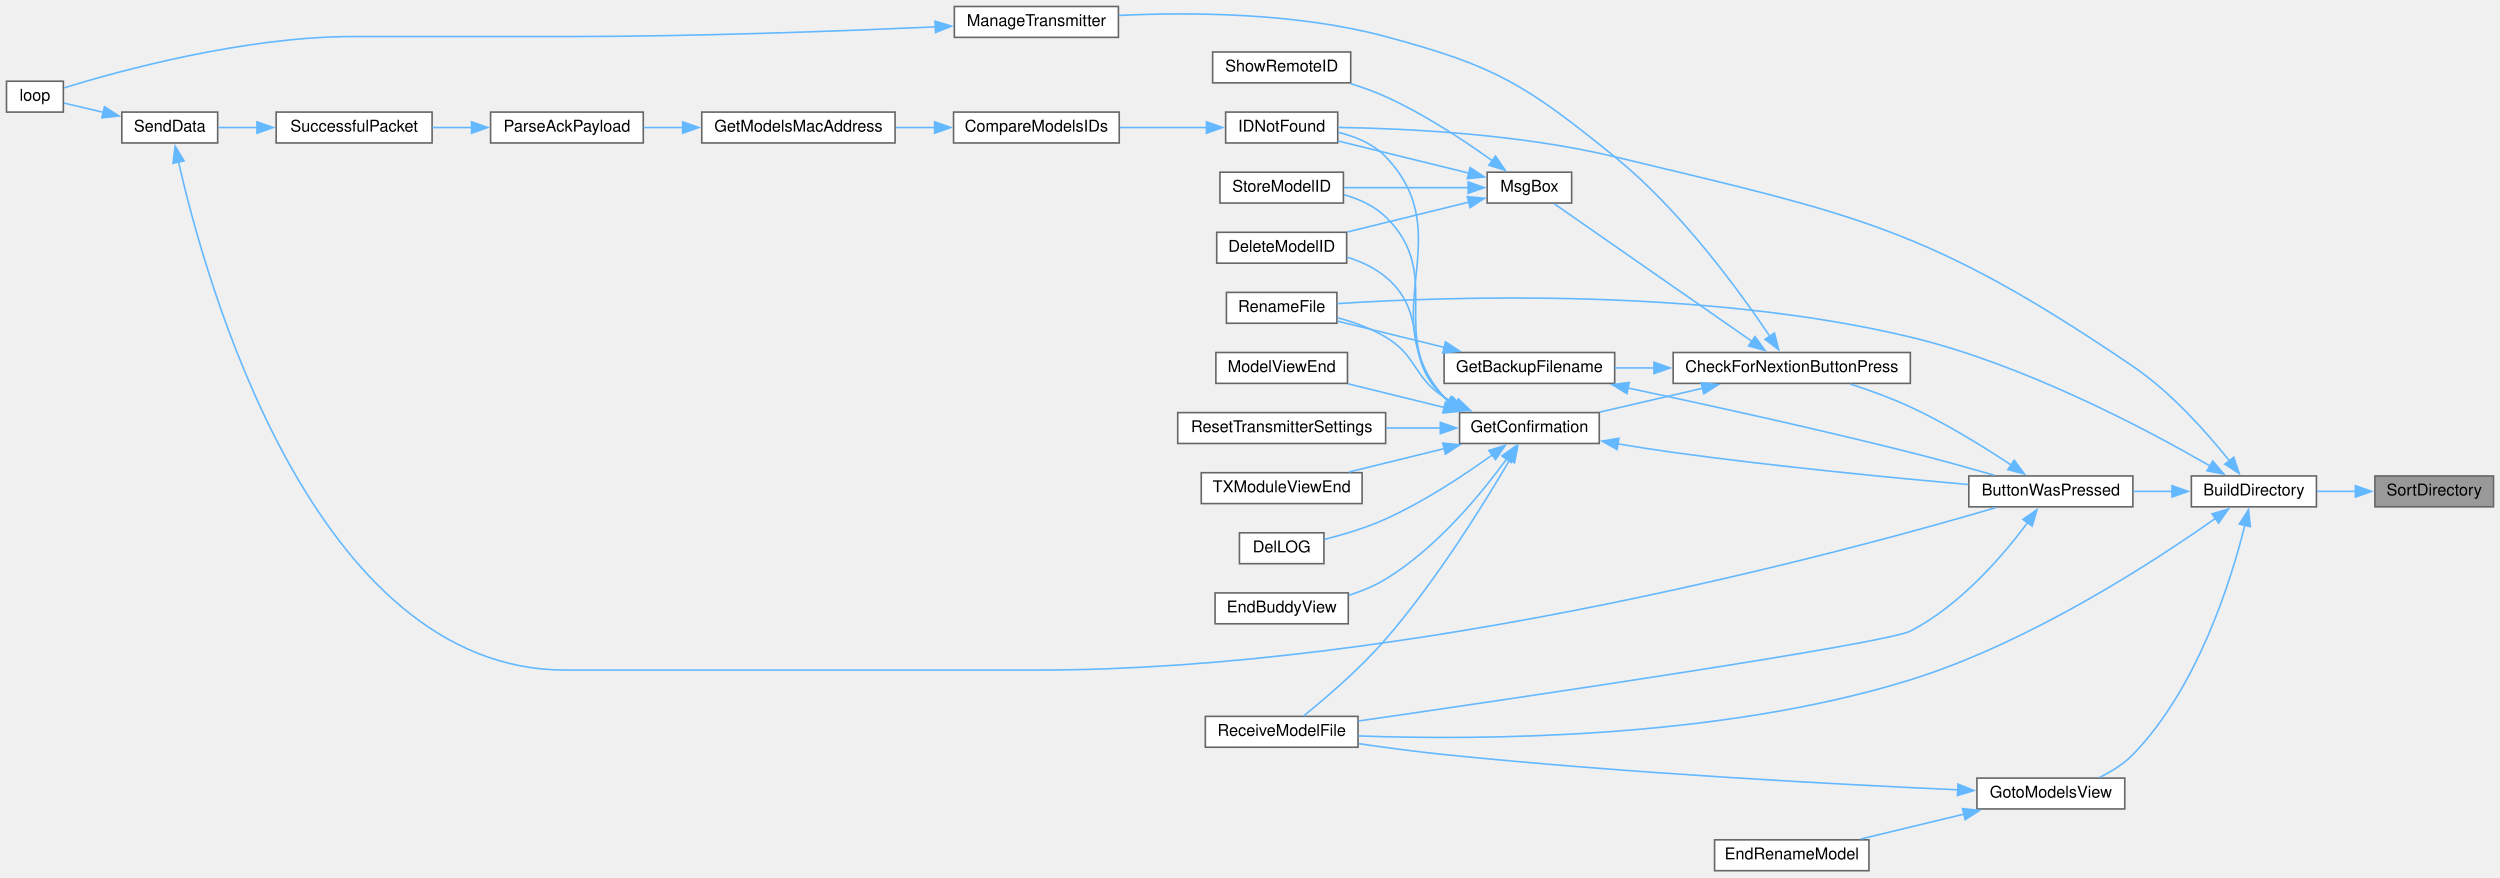
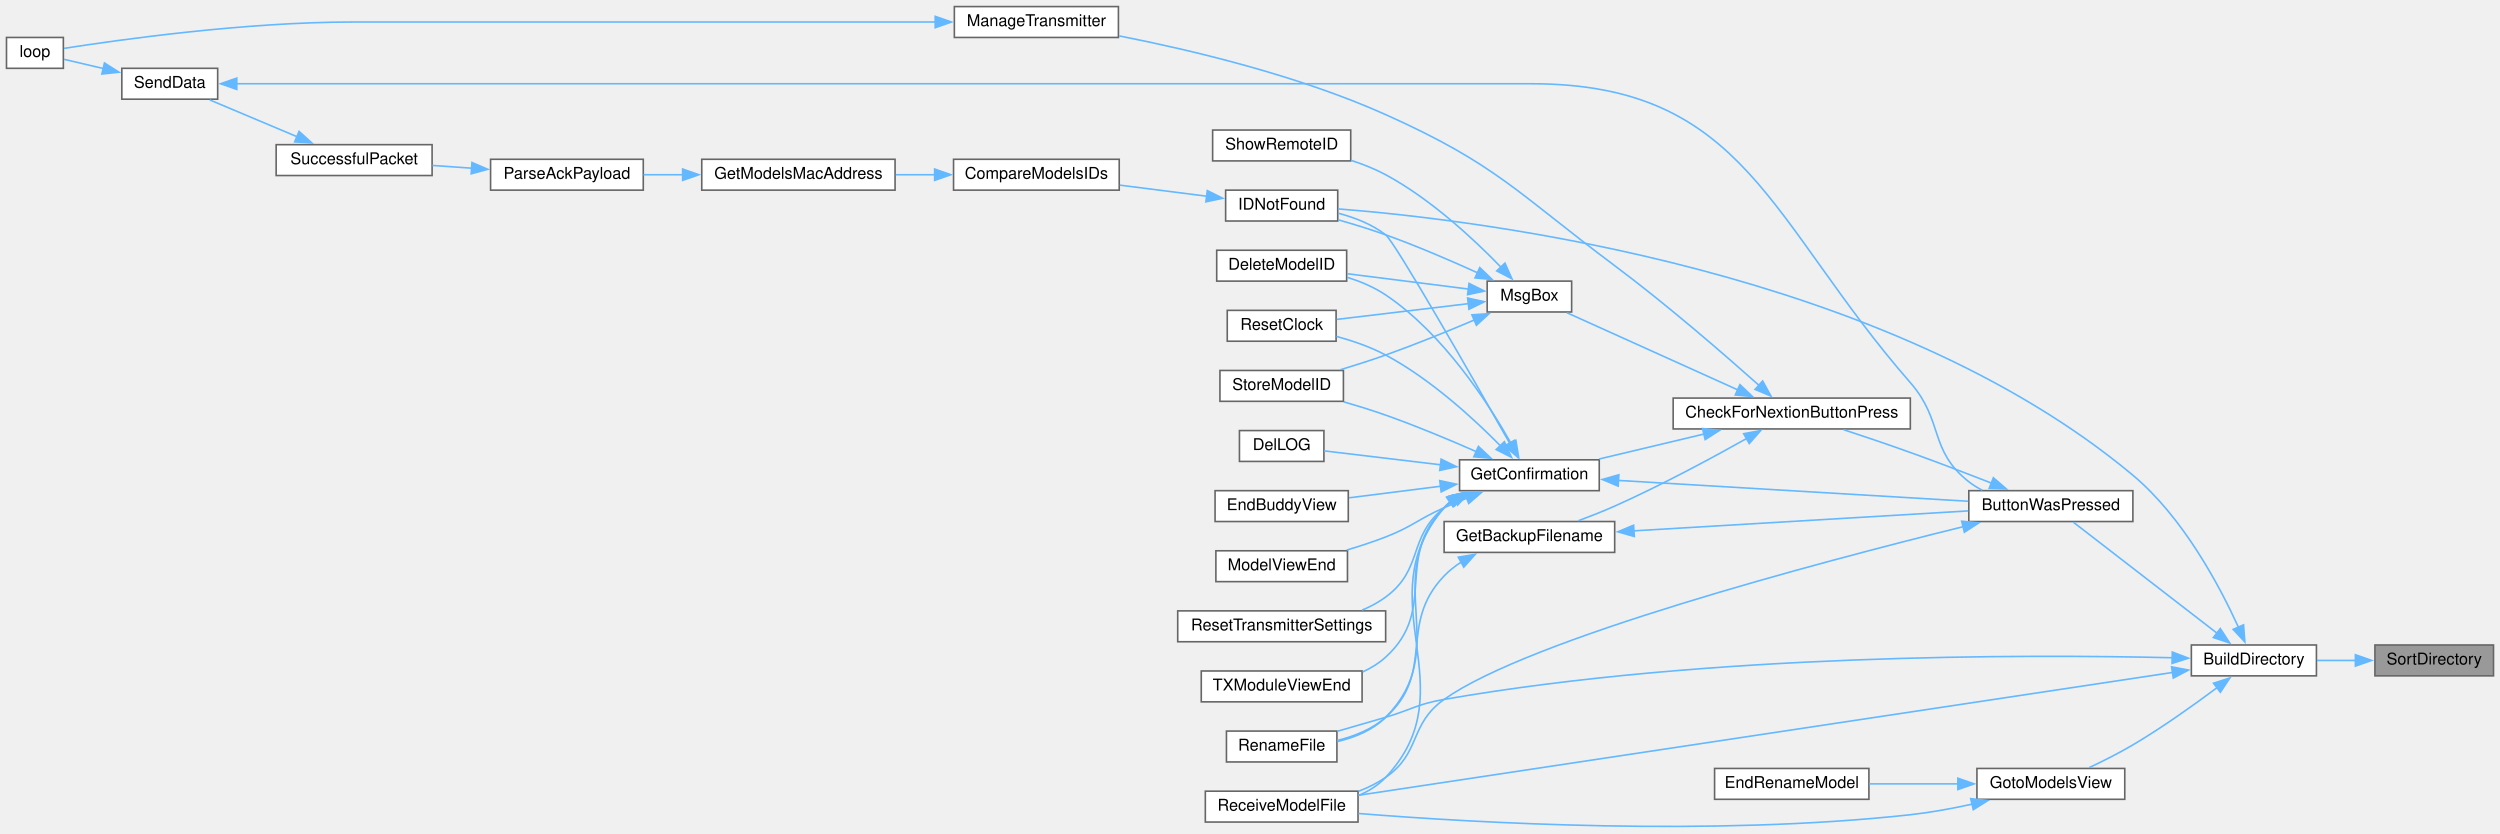
- <svg xmlns="http://www.w3.org/2000/svg" xmlns:xlink="http://www.w3.org/1999/xlink" width="1539pt" height="540pt" viewBox="0.00 0.00 1539.00 540.00">
-   <g id="graph0" class="graph" transform="scale(1 1) rotate(0) translate(4 536)">
+ <svg xmlns="http://www.w3.org/2000/svg" xmlns:xlink="http://www.w3.org/1999/xlink" width="1539pt" height="513pt" viewBox="0.00 0.00 1539.00 512.89">
+   <g id="graph0" class="graph" transform="scale(1 1) rotate(0) translate(4 508.89)">
    <g id="node1" class="node">
      <g id="a_node1">
        <a xlink:title=" ">
-           <polygon fill="#999999" stroke="#666666" points="1531,-243 1458,-243 1458,-224 1531,-224 1531,-243" />
-           <text text-anchor="middle" x="1494.5" y="-231" font-family="Helvetica,sans-Serif" font-size="10.00">SortDirectory</text>
+           <polygon fill="#999999" stroke="#666666" points="1531,-111.89 1458,-111.89 1458,-92.89 1531,-92.89 1531,-111.89" />
+           <text text-anchor="middle" x="1494.5" y="-99.89" font-family="Helvetica,sans-Serif" font-size="10.00">SortDirectory</text>
        </a>
      </g>
    </g>
    <g id="node2" class="node">
      <g id="a_node2">
        <a xlink:href="TransmitterCode_2src_2main_8cpp.html#affc6c0de18db71aa5ad8b4d241339731" target="_top" xlink:title=" ">
-           <polygon fill="white" stroke="#666666" points="1422,-243 1345,-243 1345,-224 1422,-224 1422,-243" />
-           <text text-anchor="middle" x="1383.5" y="-231" font-family="Helvetica,sans-Serif" font-size="10.00">BuildDirectory</text>
+           <polygon fill="white" stroke="#666666" points="1422,-111.89 1345,-111.89 1345,-92.89 1422,-92.89 1422,-111.89" />
+           <text text-anchor="middle" x="1383.5" y="-99.89" font-family="Helvetica,sans-Serif" font-size="10.00">BuildDirectory</text>
        </a>
      </g>
    </g>
    <g id="edge1" class="edge">
-       <path fill="none" stroke="#63b8ff" d="M1446.09,-233.5C1438.14,-233.5 1429.99,-233.5 1422.33,-233.5" />
-       <polygon fill="#63b8ff" stroke="#63b8ff" points="1445.99,-237 1455.99,-233.5 1445.99,-230 1445.99,-237" />
+       <path fill="none" stroke="#63b8ff" d="M1446.09,-102.39C1438.14,-102.39 1429.99,-102.39 1422.33,-102.39" />
+       <polygon fill="#63b8ff" stroke="#63b8ff" points="1445.99,-105.89 1455.99,-102.39 1445.99,-98.89 1445.99,-105.89" />
    </g>
    <g id="node3" class="node">
      <g id="a_node3">
        <a xlink:href="TransmitterCode_2src_2main_8cpp.html#a804fdbdd5eab4c596bbe8a23eecbe4d5" target="_top" xlink:title=" ">
-           <polygon fill="white" stroke="#666666" points="1309,-243 1208,-243 1208,-224 1309,-224 1309,-243" />
-           <text text-anchor="middle" x="1258.5" y="-231" font-family="Helvetica,sans-Serif" font-size="10.00">ButtonWasPressed</text>
+           <polygon fill="white" stroke="#666666" points="1309,-206.89 1208,-206.89 1208,-187.89 1309,-187.89 1309,-206.89" />
+           <text text-anchor="middle" x="1258.5" y="-194.89" font-family="Helvetica,sans-Serif" font-size="10.00">ButtonWasPressed</text>
        </a>
      </g>
    </g>
    <g id="edge2" class="edge">
-       <path fill="none" stroke="#63b8ff" d="M1333.28,-233.5C1325.38,-233.5 1317.2,-233.5 1309.29,-233.5" />
-       <polygon fill="#63b8ff" stroke="#63b8ff" points="1333.08,-237 1343.08,-233.5 1333.08,-230 1333.08,-237" />
+       <path fill="none" stroke="#63b8ff" d="M1360.84,-119.12C1335.18,-138.94 1293.29,-171.3 1272.32,-187.5" />
+       <polygon fill="#63b8ff" stroke="#63b8ff" points="1362.83,-122.01 1368.6,-113.13 1358.55,-116.47 1362.83,-122.01" />
    </g>
    <g id="node6" class="node">
      <g id="a_node6">
        <a xlink:href="TransmitterCode_2src_2main_8cpp.html#a9d94366336f1e5fd43edb9c24bec5821" target="_top" xlink:title=" ">
-           <polygon fill="white" stroke="#666666" points="819,-356 751,-356 751,-337 819,-337 819,-356" />
-           <text text-anchor="middle" x="785" y="-344" font-family="Helvetica,sans-Serif" font-size="10.00">RenameFile</text>
-         </a>
-       </g>
-     </g>
-     <g id="edge39" class="edge">
-       <path fill="none" stroke="#63b8ff" d="M1356.46,-249.17C1317.8,-271.51 1242.21,-311.67 1172,-328.5 1044.62,-359.03 887.01,-353.46 819.38,-349.1" />
-       <polygon fill="#63b8ff" stroke="#63b8ff" points="1358.19,-252.22 1365.04,-244.14 1354.65,-246.18 1358.19,-252.22" />
+           <polygon fill="white" stroke="#666666" points="819,-58.89 751,-58.89 751,-39.89 819,-39.89 819,-58.89" />
+           <text text-anchor="middle" x="785" y="-46.89" font-family="Helvetica,sans-Serif" font-size="10.00">RenameFile</text>
+         </a>
+       </g>
+     </g>
+     <g id="edge41" class="edge">
+       <path fill="none" stroke="#63b8ff" d="M1333.26,-104.04C1243.43,-106.14 1047.24,-106.64 885,-78.39 868.52,-75.52 865.04,-72.14 849,-67.39 839.4,-64.56 828.96,-61.54 819.38,-58.81" />
+       <polygon fill="#63b8ff" stroke="#63b8ff" points="1333.28,-107.54 1343.19,-103.78 1333.11,-100.54 1333.28,-107.54" />
    </g>
    <g id="node11" class="node">
      <g id="a_node11">
        <a xlink:href="ModelMatch_8h.html#afdd42b1130d38073be1c2025af855879" target="_top" xlink:title=" ">
-           <polygon fill="white" stroke="#666666" points="819.5,-467 750.5,-467 750.5,-448 819.5,-448 819.5,-467" />
-           <text text-anchor="middle" x="785" y="-455" font-family="Helvetica,sans-Serif" font-size="10.00">IDNotFound</text>
-         </a>
-       </g>
-     </g>
-     <g id="edge37" class="edge">
-       <path fill="none" stroke="#63b8ff" d="M1368.4,-252.33C1354.78,-269.42 1332.77,-294.36 1309,-310.5 1182.48,-396.41 1138.69,-403.72 990,-439.5 931.24,-453.64 860.56,-456.94 819.7,-457.56" />
-       <polygon fill="#63b8ff" stroke="#63b8ff" points="1371.11,-254.54 1374.47,-244.49 1365.58,-250.25 1371.11,-254.54" />
+           <polygon fill="white" stroke="#666666" points="819.5,-391.89 750.5,-391.89 750.5,-372.89 819.5,-372.89 819.5,-391.89" />
+           <text text-anchor="middle" x="785" y="-379.89" font-family="Helvetica,sans-Serif" font-size="10.00">IDNotFound</text>
+         </a>
+       </g>
+     </g>
+     <g id="edge39" class="edge">
+       <path fill="none" stroke="#63b8ff" d="M1373.95,-122.86C1362.52,-147.99 1340.04,-190.45 1309,-216.39 1157.88,-342.7 909.73,-373.27 819.84,-380.35" />
+       <polygon fill="#63b8ff" stroke="#63b8ff" points="1377.13,-124.31 1377.93,-113.75 1370.72,-121.51 1377.13,-124.31" />
    </g>
    <g id="node19" class="node">
      <g id="a_node19">
        <a xlink:href="ModelExchange_8h.html#ab7c9edf843c732d7fe296564f39bc0dc" target="_top" xlink:title="RECEIVE A MODEL FILE.">
-           <polygon fill="white" stroke="#666666" points="832,-95 738,-95 738,-76 832,-76 832,-95" />
-           <text text-anchor="middle" x="785" y="-83" font-family="Helvetica,sans-Serif" font-size="10.00">ReceiveModelFile</text>
-         </a>
-       </g>
-     </g>
-     <g id="edge38" class="edge">
-       <path fill="none" stroke="#63b8ff" d="M1360.18,-217.15C1323.18,-191.01 1245.89,-140.45 1172,-117.5 1053.84,-80.8 906.13,-80.33 832.38,-82.96" />
-       <polygon fill="#63b8ff" stroke="#63b8ff" points="1357.7,-219.68 1367.87,-222.65 1361.77,-213.98 1357.7,-219.68" />
-     </g>
-     <g id="node26" class="node">
-       <g id="a_node26">
+           <polygon fill="white" stroke="#666666" points="832,-21.89 738,-21.89 738,-2.89 832,-2.89 832,-21.89" />
+           <text text-anchor="middle" x="785" y="-9.89" font-family="Helvetica,sans-Serif" font-size="10.00">ReceiveModelFile</text>
+         </a>
+       </g>
+     </g>
+     <g id="edge40" class="edge">
+       <path fill="none" stroke="#63b8ff" d="M1333.36,-94.98C1220.27,-77.92 942.86,-36.06 832.44,-19.4" />
+       <polygon fill="#63b8ff" stroke="#63b8ff" points="1332.83,-98.44 1343.24,-96.47 1333.87,-91.52 1332.83,-98.44" />
+     </g>
+     <g id="node27" class="node">
+       <g id="a_node27">
        <a xlink:href="TransmitterCode_2src_2main_8cpp.html#a446a94169d966af920710f7acddc5257" target="_top" xlink:title=" ">
-           <polygon fill="white" stroke="#666666" points="1304,-57 1213,-57 1213,-38 1304,-38 1304,-57" />
-           <text text-anchor="middle" x="1258.5" y="-45" font-family="Helvetica,sans-Serif" font-size="10.00">GotoModelsView</text>
-         </a>
-       </g>
-     </g>
-     <g id="edge34" class="edge">
-       <path fill="none" stroke="#63b8ff" d="M1377.92,-212.65C1369.58,-179.03 1348.95,-112.49 1309,-71.5 1303.27,-65.62 1295.8,-60.98 1288.41,-57.41" />
-       <polygon fill="#63b8ff" stroke="#63b8ff" points="1374.5,-213.39 1380.19,-222.32 1381.32,-211.79 1374.5,-213.39" />
+           <polygon fill="white" stroke="#666666" points="1304,-35.89 1213,-35.89 1213,-16.89 1304,-16.89 1304,-35.89" />
+           <text text-anchor="middle" x="1258.5" y="-23.89" font-family="Helvetica,sans-Serif" font-size="10.00">GotoModelsView</text>
+         </a>
+       </g>
+     </g>
+     <g id="edge36" class="edge">
+       <path fill="none" stroke="#63b8ff" d="M1360.9,-85.69C1346.58,-74.98 1327.15,-61.12 1309,-50.39 1300.45,-45.34 1290.68,-40.43 1282.08,-36.39" />
+       <polygon fill="#63b8ff" stroke="#63b8ff" points="1358.63,-88.36 1368.71,-91.61 1362.86,-82.78 1358.63,-88.36" />
    </g>
    <g id="node4" class="node">
      <g id="a_node4">
        <a xlink:href="Utilities_8h.html#afb7c85cac4aa89fd998ed81c330374d2" target="_top" xlink:title=" ">
-           <polygon fill="white" stroke="#666666" points="1172,-319 1026,-319 1026,-300 1172,-300 1172,-319" />
-           <text text-anchor="middle" x="1099" y="-307" font-family="Helvetica,sans-Serif" font-size="10.00">CheckForNextionButtonPress</text>
+           <polygon fill="white" stroke="#666666" points="1172,-263.89 1026,-263.89 1026,-244.89 1172,-244.89 1172,-263.89" />
+           <text text-anchor="middle" x="1099" y="-251.89" font-family="Helvetica,sans-Serif" font-size="10.00">CheckForNextionButtonPress</text>
        </a>
      </g>
    </g>
    <g id="edge3" class="edge">
-       <path fill="none" stroke="#63b8ff" d="M1234.02,-249.76C1217.28,-260.86 1193.93,-275.33 1172,-285.5 1160.28,-290.93 1146.99,-295.72 1135.04,-299.56" />
-       <polygon fill="#63b8ff" stroke="#63b8ff" points="1235.93,-252.69 1242.27,-244.2 1232.02,-246.89 1235.93,-252.69" />
-     </g>
-     <g id="edge33" class="edge">
-       <path fill="none" stroke="#63b8ff" d="M1244.28,-214.36C1229.25,-194.21 1202.77,-163.28 1172,-147.5 1156.96,-139.79 931.5,-106.52 832.28,-92.15" />
-       <polygon fill="#63b8ff" stroke="#63b8ff" points="1241.31,-216.23 1250,-222.29 1246.99,-212.13 1241.31,-216.23" />
+       <path fill="none" stroke="#63b8ff" d="M1221.96,-211.54C1206.65,-217.52 1188.51,-224.46 1172,-230.39 1158.61,-235.21 1143.7,-240.23 1130.94,-244.43" />
+       <polygon fill="#63b8ff" stroke="#63b8ff" points="1223.11,-214.85 1231.14,-207.93 1220.55,-208.33 1223.11,-214.85" />
+     </g>
+     <g id="edge35" class="edge">
+       <path fill="none" stroke="#63b8ff" d="M1204.6,-184.74C1114.8,-162.56 937.19,-115.52 885,-78.39 863.27,-62.94 870.97,-45.51 849,-30.39 843.94,-26.91 838.21,-24.1 832.32,-21.82" />
+       <polygon fill="#63b8ff" stroke="#63b8ff" points="1203.61,-188.1 1214.15,-187.08 1205.27,-181.3 1203.61,-188.1" />
    </g>
    <g id="node5" class="node">
      <g id="a_node5">
        <a xlink:href="TransmitterCode_2src_2main_8cpp.html#a641d6dab68ec7b2a8a32492aac55bc1c" target="_top" xlink:title=" ">
-           <polygon fill="white" stroke="#666666" points="990,-319 885,-319 885,-300 990,-300 990,-319" />
-           <text text-anchor="middle" x="937.5" y="-307" font-family="Helvetica,sans-Serif" font-size="10.00">GetBackupFilename</text>
+           <polygon fill="white" stroke="#666666" points="990,-187.89 885,-187.89 885,-168.89 990,-168.89 990,-187.89" />
+           <text text-anchor="middle" x="937.5" y="-175.89" font-family="Helvetica,sans-Serif" font-size="10.00">GetBackupFilename</text>
        </a>
      </g>
    </g>
    <g id="edge4" class="edge">
-       <path fill="none" stroke="#63b8ff" d="M1014.4,-309.5C1006.1,-309.5 997.86,-309.5 990.04,-309.5" />
-       <polygon fill="#63b8ff" stroke="#63b8ff" points="1014.2,-313 1024.2,-309.5 1014.2,-306 1014.2,-313" />
+       <path fill="none" stroke="#63b8ff" d="M1071.39,-239.09C1049.83,-226.99 1018.45,-210.09 990,-197.39 982.86,-194.21 975.01,-191.12 967.64,-188.38" />
+       <polygon fill="#63b8ff" stroke="#63b8ff" points="1069.39,-241.98 1079.82,-243.85 1072.84,-235.88 1069.39,-241.98" />
    </g>
    <g id="node7" class="node">
      <g id="a_node7">
        <a xlink:href="TransmitterCode_2src_2main_8cpp.html#a6506bf72e0dd9e9ce480156b47625bff" target="_top" xlink:title=" ">
-           <polygon fill="white" stroke="#666666" points="980.5,-282 894.5,-282 894.5,-263 980.5,-263 980.5,-282" />
-           <text text-anchor="middle" x="937.5" y="-270" font-family="Helvetica,sans-Serif" font-size="10.00">GetConfirmation</text>
+           <polygon fill="white" stroke="#666666" points="980.5,-225.89 894.5,-225.89 894.5,-206.89 980.5,-206.89 980.5,-225.89" />
+           <text text-anchor="middle" x="937.5" y="-213.89" font-family="Helvetica,sans-Serif" font-size="10.00">GetConfirmation</text>
        </a>
      </g>
    </g>
    <g id="edge7" class="edge">
-       <path fill="none" stroke="#63b8ff" d="M1044.1,-297C1023.45,-292.21 1000.22,-286.82 980.81,-282.31" />
-       <polygon fill="#63b8ff" stroke="#63b8ff" points="1043.25,-300.39 1053.78,-299.24 1044.83,-293.57 1043.25,-300.39" />
-     </g>
-     <g id="node23" class="node">
-       <g id="a_node23">
-         <a xlink:href="TransmitterCode_2src_2main_8cpp.html#a558ea014e230b7caa54ce5a37ad29b22" target="_top" xlink:title=" ">
-           <polygon fill="white" stroke="#666666" points="684.5,-532 583.5,-532 583.5,-513 684.5,-513 684.5,-532" />
-           <text text-anchor="middle" x="634" y="-520" font-family="Helvetica,sans-Serif" font-size="10.00">ManageTransmitter</text>
-         </a>
-       </g>
-     </g>
-     <g id="edge26" class="edge">
-       <path fill="none" stroke="#63b8ff" d="M1085.44,-329.05C1067.09,-356.44 1030.67,-406.58 990,-439.5 934.99,-484.03 917.35,-495.12 849,-513.5 794.24,-528.22 728.78,-528.6 684.8,-526.5" />
-       <polygon fill="#63b8ff" stroke="#63b8ff" points="1088.36,-330.98 1090.93,-320.7 1082.51,-327.13 1088.36,-330.98" />
+       <path fill="none" stroke="#63b8ff" d="M1045.07,-241.78C1024.04,-236.77 1000.2,-231.09 980.4,-226.38" />
+       <polygon fill="#63b8ff" stroke="#63b8ff" points="1044.08,-245.15 1054.62,-244.06 1045.7,-238.34 1044.08,-245.15" />
    </g>
    <g id="node24" class="node">
      <g id="a_node24">
+         <a xlink:href="TransmitterCode_2src_2main_8cpp.html#a558ea014e230b7caa54ce5a37ad29b22" target="_top" xlink:title=" ">
+           <polygon fill="white" stroke="#666666" points="684.5,-504.89 583.5,-504.89 583.5,-485.89 684.5,-485.89 684.5,-504.89" />
+           <text text-anchor="middle" x="634" y="-492.89" font-family="Helvetica,sans-Serif" font-size="10.00">ManageTransmitter</text>
+         </a>
+       </g>
+     </g>
+     <g id="edge27" class="edge">
+       <path fill="none" stroke="#63b8ff" d="M1078.91,-271.66C1057.75,-290.51 1022.34,-321.23 990,-345.39 929.86,-390.32 917.49,-407.67 849,-438.39 795.33,-462.47 729.37,-478.13 684.99,-486.83" />
+       <polygon fill="#63b8ff" stroke="#63b8ff" points="1081.07,-274.42 1086.18,-265.14 1076.4,-269.21 1081.07,-274.42" />
+     </g>
+     <g id="node25" class="node">
+       <g id="a_node25">
        <a xlink:href="TransmitterCode_2src_2main_8cpp.html#a6f5b0f1e4ca75768c16c4dd93f92a8de" target="_top" xlink:title=" ">
-           <polygon fill="white" stroke="#666666" points="963.5,-430 911.5,-430 911.5,-411 963.5,-411 963.5,-430" />
-           <text text-anchor="middle" x="937.5" y="-418" font-family="Helvetica,sans-Serif" font-size="10.00">MsgBox</text>
-         </a>
-       </g>
-     </g>
-     <g id="edge28" class="edge">
-       <path fill="none" stroke="#63b8ff" d="M1074.79,-325.65C1041.32,-348.94 980.49,-391.28 952.85,-410.51" />
-       <polygon fill="#63b8ff" stroke="#63b8ff" points="1076.39,-328.8 1082.6,-320.22 1072.4,-323.05 1076.39,-328.8" />
+           <polygon fill="white" stroke="#666666" points="963.5,-335.89 911.5,-335.89 911.5,-316.89 963.5,-316.89 963.5,-335.89" />
+           <text text-anchor="middle" x="937.5" y="-323.89" font-family="Helvetica,sans-Serif" font-size="10.00">MsgBox</text>
+         </a>
+       </g>
+     </g>
+     <g id="edge29" class="edge">
+       <path fill="none" stroke="#63b8ff" d="M1065.79,-268.93C1034.52,-283.05 987.88,-304.1 960.59,-316.42" />
+       <polygon fill="#63b8ff" stroke="#63b8ff" points="1067.1,-272.18 1074.78,-264.88 1064.22,-265.8 1067.1,-272.18" />
    </g>
    <g id="edge5" class="edge">
-       <path fill="none" stroke="#63b8ff" d="M997.95,-297.2C1045.26,-287.18 1113.09,-272.32 1172,-257.5 1189.19,-253.18 1208.19,-247.89 1223.91,-243.39" />
-       <polygon fill="#63b8ff" stroke="#63b8ff" points="997.52,-293.71 988.46,-299.2 998.97,-300.56 997.52,-293.71" />
+       <path fill="none" stroke="#63b8ff" d="M1001.68,-182.16C1062.13,-185.76 1152.1,-191.12 1207.66,-194.43" />
+       <polygon fill="#63b8ff" stroke="#63b8ff" points="1002.08,-178.67 991.88,-181.57 1001.66,-185.66 1002.08,-178.67" />
    </g>
    <g id="edge6" class="edge">
-       <path fill="none" stroke="#63b8ff" d="M885.11,-322.13C863.36,-327.48 838.64,-333.56 819.32,-338.31" />
-       <polygon fill="#63b8ff" stroke="#63b8ff" points="885.82,-325.56 894.7,-319.78 884.15,-318.77 885.82,-325.56" />
+       <path fill="none" stroke="#63b8ff" d="M895.57,-162.96C891.71,-160.47 888.1,-157.63 885,-154.39 856.06,-124.16 880.23,-95.25 849,-67.39 840.77,-60.05 829.73,-55.69 819.19,-53.1" />
+       <polygon fill="#63b8ff" stroke="#63b8ff" points="893.71,-165.93 904.16,-167.7 897.1,-159.8 893.71,-165.93" />
    </g>
    <g id="edge8" class="edge">
-       <path fill="none" stroke="#63b8ff" d="M991.74,-262.79C1003.03,-260.9 1014.89,-259.03 1026,-257.5 1088.45,-248.92 1160.75,-241.88 1207.71,-237.7" />
-       <polygon fill="#63b8ff" stroke="#63b8ff" points="991.45,-259.29 982.18,-264.43 992.63,-266.19 991.45,-259.29" />
+       <path fill="none" stroke="#63b8ff" d="M992.01,-213.21C1052.16,-209.62 1149.05,-203.85 1207.66,-200.36" />
+       <polygon fill="#63b8ff" stroke="#63b8ff" points="992.15,-209.69 982.37,-213.78 992.56,-216.68 992.15,-209.69" />
    </g>
    <g id="edge22" class="edge">
-       <path fill="none" stroke="#63b8ff" d="M892.5,-287.17C889.9,-288.51 887.38,-289.96 885,-291.5 865.76,-304 868.69,-316.73 849,-328.5 840.02,-333.87 829.35,-337.7 819.38,-340.41" />
-       <polygon fill="#63b8ff" stroke="#63b8ff" points="893.75,-290.45 901.39,-283.11 890.84,-284.08 893.75,-290.45" />
+       <path fill="none" stroke="#63b8ff" d="M889.16,-200.35C887.68,-199.13 886.28,-197.81 885,-196.39 845.03,-152.29 890.96,-109.61 849,-67.39 841.14,-59.49 830.07,-55 819.39,-52.46" />
+       <polygon fill="#63b8ff" stroke="#63b8ff" points="886.88,-203.04 897.17,-205.58 890.71,-197.18 886.88,-203.04" />
    </g>
    <g id="node8" class="node">
      <g id="a_node8">
        <a xlink:href="TransmitterCode_2src_2main_8cpp.html#ac45477c637c975e13189e2988c8813b3" target="_top" xlink:title=" ">
-           <polygon fill="white" stroke="#666666" points="825,-393 745,-393 745,-374 825,-374 825,-393" />
-           <text text-anchor="middle" x="785" y="-381" font-family="Helvetica,sans-Serif" font-size="10.00">DeleteModelID</text>
+           <polygon fill="white" stroke="#666666" points="825,-354.89 745,-354.89 745,-335.89 825,-335.89 825,-354.89" />
+           <text text-anchor="middle" x="785" y="-342.89" font-family="Helvetica,sans-Serif" font-size="10.00">DeleteModelID</text>
        </a>
      </g>
    </g>
    <g id="edge9" class="edge">
-       <path fill="none" stroke="#63b8ff" d="M888.98,-288.28C887.59,-289.29 886.26,-290.36 885,-291.5 857.89,-316.05 877.02,-341.99 849,-365.5 842.29,-371.13 833.92,-375 825.49,-377.66" />
-       <polygon fill="#63b8ff" stroke="#63b8ff" points="890.68,-291.34 897.52,-283.25 887.13,-285.31 890.68,-291.34" />
+       <path fill="none" stroke="#63b8ff" d="M926.29,-235.85C912.21,-260.77 884.5,-303.58 849,-327.39 841.91,-332.15 833.57,-335.66 825.32,-338.25" />
+       <polygon fill="#63b8ff" stroke="#63b8ff" points="929.17,-237.86 930.9,-227.41 923.03,-234.51 929.17,-237.86" />
    </g>
    <g id="node9" class="node">
      <g id="a_node9">
        <a xlink:href="TransmitterCode_2src_2main_8cpp.html#a53d438145d004c3b053f245f494f4284" target="_top" xlink:title=" ">
-           <polygon fill="white" stroke="#666666" points="811,-208 759,-208 759,-189 811,-189 811,-208" />
-           <text text-anchor="middle" x="785" y="-196" font-family="Helvetica,sans-Serif" font-size="10.00">DelLOG</text>
+           <polygon fill="white" stroke="#666666" points="811,-243.89 759,-243.89 759,-224.89 811,-224.89 811,-243.89" />
+           <text text-anchor="middle" x="785" y="-231.89" font-family="Helvetica,sans-Serif" font-size="10.00">DelLOG</text>
        </a>
      </g>
    </g>
    <g id="edge10" class="edge">
-       <path fill="none" stroke="#63b8ff" d="M914.72,-256.01C897.61,-243.7 872.78,-227.23 849,-216.5 837.08,-211.12 823.15,-206.94 811.43,-203.97" />
-       <polygon fill="#63b8ff" stroke="#63b8ff" points="912.49,-258.71 922.62,-261.81 916.63,-253.07 912.49,-258.71" />
+       <path fill="none" stroke="#63b8ff" d="M882.85,-222.81C858.39,-225.74 830.6,-229.06 811.08,-231.39" />
+       <polygon fill="#63b8ff" stroke="#63b8ff" points="883.16,-226.3 892.67,-221.64 882.33,-219.35 883.16,-226.3" />
    </g>
    <g id="node10" class="node">
      <g id="a_node10">
        <a xlink:href="TransmitterCode_2src_2main_8cpp.html#a16c65917a148c7f6c17babf11e977b69" target="_top" xlink:title=" ">
-           <polygon fill="white" stroke="#666666" points="826,-171 744,-171 744,-152 826,-152 826,-171" />
-           <text text-anchor="middle" x="785" y="-159" font-family="Helvetica,sans-Serif" font-size="10.00">EndBuddyView</text>
+           <polygon fill="white" stroke="#666666" points="826,-206.89 744,-206.89 744,-187.89 826,-187.89 826,-206.89" />
+           <text text-anchor="middle" x="785" y="-194.89" font-family="Helvetica,sans-Serif" font-size="10.00">EndBuddyView</text>
        </a>
      </g>
    </g>
    <g id="edge11" class="edge">
-       <path fill="none" stroke="#63b8ff" d="M923.51,-253.47C908.13,-232.35 880.57,-198.73 849,-179.5 842.1,-175.3 834.18,-172.04 826.34,-169.53" />
-       <polygon fill="#63b8ff" stroke="#63b8ff" points="920.55,-255.34 929.18,-261.48 926.26,-251.29 920.55,-255.34" />
+       <path fill="none" stroke="#63b8ff" d="M882.9,-209.63C864.31,-207.28 843.8,-204.69 826.45,-202.5" />
+       <polygon fill="#63b8ff" stroke="#63b8ff" points="882.32,-213.08 892.68,-210.86 883.19,-206.14 882.32,-213.08" />
    </g>
    <g id="edge12" class="edge">
-       <path fill="none" stroke="#63b8ff" d="M887.61,-288.86C886.7,-289.7 885.82,-290.58 885,-291.5 839.96,-342.04 895.91,-390.69 849,-439.5 841.35,-447.46 830.46,-451.97 819.87,-454.5" />
-       <polygon fill="#63b8ff" stroke="#63b8ff" points="889.38,-291.9 895.55,-283.29 885.36,-286.17 889.38,-291.9" />
+       <path fill="none" stroke="#63b8ff" d="M925.32,-236.17C903.05,-275.46 854.79,-359.92 849,-364.39 840.63,-370.86 830.02,-375 819.91,-377.66" />
+       <polygon fill="#63b8ff" stroke="#63b8ff" points="928.35,-237.93 930.23,-227.51 922.26,-234.49 928.35,-237.93" />
    </g>
    <g id="node18" class="node">
      <g id="a_node18">
        <a xlink:href="TransmitterCode_2src_2main_8cpp.html#ae9f91b9da28f2e1e2fb126961f03c31c" target="_top" xlink:title=" ">
-           <polygon fill="white" stroke="#666666" points="825.5,-319 744.5,-319 744.5,-300 825.5,-300 825.5,-319" />
-           <text text-anchor="middle" x="785" y="-307" font-family="Helvetica,sans-Serif" font-size="10.00">ModelViewEnd</text>
+           <polygon fill="white" stroke="#666666" points="825.5,-169.89 744.5,-169.89 744.5,-150.89 825.5,-150.89 825.5,-169.89" />
+           <text text-anchor="middle" x="785" y="-157.89" font-family="Helvetica,sans-Serif" font-size="10.00">ModelViewEnd</text>
        </a>
      </g>
    </g>
    <g id="edge20" class="edge">
-       <path fill="none" stroke="#63b8ff" d="M885.1,-285.14C865.75,-289.89 844.06,-295.23 825.92,-299.69" />
-       <polygon fill="#63b8ff" stroke="#63b8ff" points="885.82,-288.56 894.7,-282.78 884.15,-281.77 885.82,-288.56" />
+       <path fill="none" stroke="#63b8ff" d="M899.21,-202.39C894.4,-200.44 889.56,-198.42 885,-196.39 868.64,-189.15 865.67,-184.88 849,-178.39 841.37,-175.43 833.04,-172.7 825.02,-170.32" />
+       <polygon fill="#63b8ff" stroke="#63b8ff" points="897.58,-205.51 908.17,-205.93 900.15,-199 897.58,-205.51" />
    </g>
    <g id="edge21" class="edge">
-       <path fill="none" stroke="#63b8ff" d="M925.36,-252.89C909.91,-226.5 880.33,-178.66 849,-142.5 833.16,-124.22 811.76,-105.97 798.42,-95.21" />
-       <polygon fill="#63b8ff" stroke="#63b8ff" points="922.29,-254.58 930.32,-261.49 928.35,-251.08 922.29,-254.58" />
+       <path fill="none" stroke="#63b8ff" d="M888.6,-200.04C887.31,-198.91 886.11,-197.69 885,-196.39 835.97,-138.99 900.63,-85.48 849,-30.39 844.41,-25.5 838.59,-21.9 832.35,-19.27" />
+       <polygon fill="#63b8ff" stroke="#63b8ff" points="886.48,-202.84 896.71,-205.61 890.44,-197.07 886.48,-202.84" />
    </g>
    <g id="node20" class="node">
      <g id="a_node20">
-         <a xlink:href="TransmitterCode_2src_2main_8cpp.html#a5c7f22bae35d5d6df9d54fe79dbb8401" target="_top" xlink:title=" ">
-           <polygon fill="white" stroke="#666666" points="849,-282 721,-282 721,-263 849,-263 849,-282" />
-           <text text-anchor="middle" x="785" y="-270" font-family="Helvetica,sans-Serif" font-size="10.00">ResetTransmitterSettings</text>
+         <a xlink:href="TransmitterCode_2src_2main_8cpp.html#a75875d66db3193e4034c3768c175f8ef" target="_top" xlink:title=" ">
+           <polygon fill="white" stroke="#666666" points="818.5,-317.89 751.5,-317.89 751.5,-298.89 818.5,-298.89 818.5,-317.89" />
+           <text text-anchor="middle" x="785" y="-305.89" font-family="Helvetica,sans-Serif" font-size="10.00">ResetClock</text>
        </a>
      </g>
    </g>
    <g id="edge23" class="edge">
-       <path fill="none" stroke="#63b8ff" d="M882.74,-272.5C871.93,-272.5 860.47,-272.5 849.36,-272.5" />
-       <polygon fill="#63b8ff" stroke="#63b8ff" points="882.66,-276 892.66,-272.5 882.66,-269 882.66,-276" />
+       <path fill="none" stroke="#63b8ff" d="M919.9,-234.27C903.41,-251.02 876.65,-275.64 849,-290.39 839.67,-295.37 828.8,-299.11 818.75,-301.85" />
+       <polygon fill="#63b8ff" stroke="#63b8ff" points="922.08,-237.04 926.49,-227.41 917.03,-232.19 922.08,-237.04" />
    </g>
    <g id="node21" class="node">
      <g id="a_node21">
-         <a xlink:href="TransmitterCode_2src_2main_8cpp.html#a3838aa0b33bb22d3b9934da05d2716d8" target="_top" xlink:title=" ">
-           <polygon fill="white" stroke="#666666" points="823,-430 747,-430 747,-411 823,-411 823,-430" />
-           <text text-anchor="middle" x="785" y="-418" font-family="Helvetica,sans-Serif" font-size="10.00">StoreModelID</text>
+         <a xlink:href="TransmitterCode_2src_2main_8cpp.html#a5c7f22bae35d5d6df9d54fe79dbb8401" target="_top" xlink:title=" ">
+           <polygon fill="white" stroke="#666666" points="849,-132.89 721,-132.89 721,-113.89 849,-113.89 849,-132.89" />
+           <text text-anchor="middle" x="785" y="-120.89" font-family="Helvetica,sans-Serif" font-size="10.00">ResetTransmitterSettings</text>
        </a>
      </g>
    </g>
    <g id="edge24" class="edge">
-       <path fill="none" stroke="#63b8ff" d="M888.18,-288.54C887.07,-289.47 886,-290.46 885,-291.5 849.06,-328.9 886.31,-366.48 849,-402.5 842.04,-409.22 832.76,-413.46 823.46,-416.12" />
-       <polygon fill="#63b8ff" stroke="#63b8ff" points="889.86,-291.63 896.3,-283.22 886.02,-285.77 889.86,-291.63" />
+       <path fill="none" stroke="#63b8ff" d="M891.75,-201.12C889.38,-199.67 887.11,-198.1 885,-196.39 862.3,-178.01 872.52,-158.72 849,-141.39 844.6,-138.16 839.64,-135.5 834.48,-133.32" />
+       <polygon fill="#63b8ff" stroke="#63b8ff" points="890.07,-204.2 900.56,-205.7 893.3,-197.99 890.07,-204.2" />
    </g>
    <g id="node22" class="node">
      <g id="a_node22">
+         <a xlink:href="TransmitterCode_2src_2main_8cpp.html#a3838aa0b33bb22d3b9934da05d2716d8" target="_top" xlink:title=" ">
+           <polygon fill="white" stroke="#666666" points="823,-280.89 747,-280.89 747,-261.89 823,-261.89 823,-280.89" />
+           <text text-anchor="middle" x="785" y="-268.89" font-family="Helvetica,sans-Serif" font-size="10.00">StoreModelID</text>
+         </a>
+       </g>
+     </g>
+     <g id="edge25" class="edge">
+       <path fill="none" stroke="#63b8ff" d="M905.03,-230.8C888.54,-238.07 867.88,-246.73 849,-253.39 840.74,-256.31 831.75,-259.1 823.22,-261.57" />
+       <polygon fill="#63b8ff" stroke="#63b8ff" points="906.12,-234.14 913.83,-226.87 903.27,-227.75 906.12,-234.14" />
+     </g>
+     <g id="node23" class="node">
+       <g id="a_node23">
        <a xlink:href="TransmitterCode_2src_2main_8cpp.html#a3c55ef7c23759a89a86f6519569c4f7a" target="_top" xlink:title=" ">
-           <polygon fill="white" stroke="#666666" points="834.5,-245 735.5,-245 735.5,-226 834.5,-226 834.5,-245" />
-           <text text-anchor="middle" x="785" y="-233" font-family="Helvetica,sans-Serif" font-size="10.00">TXModuleViewEnd</text>
-         </a>
-       </g>
-     </g>
-     <g id="edge25" class="edge">
-       <path fill="none" stroke="#63b8ff" d="M885.19,-259.88C866,-255.17 844.51,-249.88 826.44,-245.44" />
-       <polygon fill="#63b8ff" stroke="#63b8ff" points="884.15,-263.23 894.7,-262.22 885.82,-256.44 884.15,-263.23" />
+           <polygon fill="white" stroke="#666666" points="834.5,-95.89 735.5,-95.89 735.5,-76.89 834.5,-76.89 834.5,-95.89" />
+           <text text-anchor="middle" x="785" y="-83.89" font-family="Helvetica,sans-Serif" font-size="10.00">TXModuleViewEnd</text>
+         </a>
+       </g>
+     </g>
+     <g id="edge26" class="edge">
+       <path fill="none" stroke="#63b8ff" d="M890.02,-200.7C888.24,-199.38 886.55,-197.94 885,-196.39 853.91,-165.39 881.48,-133.94 849,-104.39 844.88,-100.64 840.02,-97.67 834.87,-95.31" />
+       <polygon fill="#63b8ff" stroke="#63b8ff" points="887.92,-203.52 898.29,-205.67 891.53,-197.52 887.92,-203.52" />
    </g>
    <g id="node12" class="node">
      <g id="a_node12">
        <a xlink:href="ModelMatch_8h.html#af8fe429ceb65bf9d257a2a0f1c63eccb" target="_top" xlink:title=" ">
-           <polygon fill="white" stroke="#666666" points="685,-467 583,-467 583,-448 685,-448 685,-467" />
-           <text text-anchor="middle" x="634" y="-455" font-family="Helvetica,sans-Serif" font-size="10.00">CompareModelsIDs</text>
+           <polygon fill="white" stroke="#666666" points="685,-410.89 583,-410.89 583,-391.89 685,-391.89 685,-410.89" />
+           <text text-anchor="middle" x="634" y="-398.89" font-family="Helvetica,sans-Serif" font-size="10.00">CompareModelsIDs</text>
        </a>
      </g>
    </g>
    <g id="edge13" class="edge">
-       <path fill="none" stroke="#63b8ff" d="M738.93,-457.5C722.03,-457.5 702.72,-457.5 685.37,-457.5" />
-       <polygon fill="#63b8ff" stroke="#63b8ff" points="738.68,-461 748.68,-457.5 738.68,-454 738.68,-461" />
+       <path fill="none" stroke="#63b8ff" d="M738.93,-388.14C722.03,-390.3 702.72,-392.76 685.37,-394.97" />
+       <polygon fill="#63b8ff" stroke="#63b8ff" points="739.21,-391.63 748.69,-386.9 738.33,-384.69 739.21,-391.63" />
    </g>
    <g id="node13" class="node">
      <g id="a_node13">
        <a xlink:href="ModelMatch_8h.html#a494cb4acb30856d1f53f08df1b80c41b" target="_top" xlink:title=" ">
-           <polygon fill="white" stroke="#666666" points="547,-467 428,-467 428,-448 547,-448 547,-467" />
-           <text text-anchor="middle" x="487.5" y="-455" font-family="Helvetica,sans-Serif" font-size="10.00">GetModelsMacAddress</text>
+           <polygon fill="white" stroke="#666666" points="547,-410.89 428,-410.89 428,-391.89 547,-391.89 547,-410.89" />
+           <text text-anchor="middle" x="487.5" y="-398.89" font-family="Helvetica,sans-Serif" font-size="10.00">GetModelsMacAddress</text>
        </a>
      </g>
    </g>
    <g id="edge14" class="edge">
-       <path fill="none" stroke="#63b8ff" d="M571.42,-457.5C563.48,-457.5 555.37,-457.5 547.49,-457.5" />
-       <polygon fill="#63b8ff" stroke="#63b8ff" points="571.35,-461 581.35,-457.5 571.35,-454 571.35,-461" />
+       <path fill="none" stroke="#63b8ff" d="M571.42,-401.39C563.48,-401.39 555.37,-401.39 547.49,-401.39" />
+       <polygon fill="#63b8ff" stroke="#63b8ff" points="571.35,-404.89 581.35,-401.39 571.35,-397.89 571.35,-404.89" />
    </g>
    <g id="node14" class="node">
      <g id="a_node14">
        <a xlink:href="TransmitterCode_2src_2main_8cpp.html#a694f4f5a0147f4dc29b0bc1a8951547d" target="_top" xlink:title=" ">
-           <polygon fill="white" stroke="#666666" points="392,-467 298,-467 298,-448 392,-448 392,-467" />
-           <text text-anchor="middle" x="345" y="-455" font-family="Helvetica,sans-Serif" font-size="10.00">ParseAckPayload</text>
+           <polygon fill="white" stroke="#666666" points="392,-410.89 298,-410.89 298,-391.89 392,-391.89 392,-410.89" />
+           <text text-anchor="middle" x="345" y="-398.89" font-family="Helvetica,sans-Serif" font-size="10.00">ParseAckPayload</text>
        </a>
      </g>
    </g>
    <g id="edge15" class="edge">
-       <path fill="none" stroke="#63b8ff" d="M416.22,-457.5C408.05,-457.5 399.87,-457.5 392.14,-457.5" />
-       <polygon fill="#63b8ff" stroke="#63b8ff" points="416.22,-461 426.22,-457.5 416.22,-454 416.22,-461" />
+       <path fill="none" stroke="#63b8ff" d="M416.22,-401.39C408.05,-401.39 399.87,-401.39 392.14,-401.39" />
+       <polygon fill="#63b8ff" stroke="#63b8ff" points="416.22,-404.89 426.22,-401.39 416.22,-397.89 416.22,-404.89" />
    </g>
    <g id="node15" class="node">
      <g id="a_node15">
        <a xlink:href="transceiver_8h.html#a1c11bb6771548de7d96723045b922620" target="_top" xlink:title=" ">
-           <polygon fill="white" stroke="#666666" points="262,-467 166,-467 166,-448 262,-448 262,-467" />
-           <text text-anchor="middle" x="214" y="-455" font-family="Helvetica,sans-Serif" font-size="10.00">SuccessfulPacket</text>
+           <polygon fill="white" stroke="#666666" points="262,-419.89 166,-419.89 166,-400.89 262,-400.89 262,-419.89" />
+           <text text-anchor="middle" x="214" y="-407.89" font-family="Helvetica,sans-Serif" font-size="10.00">SuccessfulPacket</text>
        </a>
      </g>
    </g>
    <g id="edge16" class="edge">
-       <path fill="none" stroke="#63b8ff" d="M286.47,-457.5C278.35,-457.5 270.08,-457.5 262.19,-457.5" />
-       <polygon fill="#63b8ff" stroke="#63b8ff" points="286.28,-461 296.28,-457.5 286.28,-454 286.28,-461" />
+       <path fill="none" stroke="#63b8ff" d="M286.47,-405.41C278.35,-405.97 270.08,-406.55 262.19,-407.1" />
+       <polygon fill="#63b8ff" stroke="#63b8ff" points="286.55,-408.91 296.28,-404.72 286.06,-401.93 286.55,-408.91" />
    </g>
    <g id="node16" class="node">
      <g id="a_node16">
        <a xlink:href="transceiver_8h.html#a049bfb836e7aa4a3a48a1a4bd225fafc" target="_top" xlink:title=" ">
-           <polygon fill="white" stroke="#666666" points="130,-467 71,-467 71,-448 130,-448 130,-467" />
-           <text text-anchor="middle" x="100.5" y="-455" font-family="Helvetica,sans-Serif" font-size="10.00">SendData</text>
+           <polygon fill="white" stroke="#666666" points="130,-466.89 71,-466.89 71,-447.89 130,-447.89 130,-466.89" />
+           <text text-anchor="middle" x="100.5" y="-454.89" font-family="Helvetica,sans-Serif" font-size="10.00">SendData</text>
        </a>
      </g>
    </g>
    <g id="edge17" class="edge">
-       <path fill="none" stroke="#63b8ff" d="M154.39,-457.5C146.07,-457.5 137.83,-457.5 130.43,-457.5" />
-       <polygon fill="#63b8ff" stroke="#63b8ff" points="154.2,-461 164.2,-457.5 154.2,-454 154.2,-461" />
+       <path fill="none" stroke="#63b8ff" d="M179.01,-424.72C161.58,-432.07 140.77,-440.84 125.11,-447.44" />
+       <polygon fill="#63b8ff" stroke="#63b8ff" points="180.1,-428.06 187.96,-420.95 177.38,-421.61 180.1,-428.06" />
    </g>
    <g id="edge18" class="edge">
-       <path fill="none" stroke="#63b8ff" d="M105.85,-436.56C122.41,-363.37 188.54,-123.5 344,-123.5 635,-123.5 635,-123.5 635,-123.5 863.82,-123.5 1132.84,-196.47 1224.79,-223.54" />
-       <polygon fill="#63b8ff" stroke="#63b8ff" points="102.5,-435.51 103.79,-446.03 109.34,-437 102.5,-435.51" />
+       <path fill="none" stroke="#63b8ff" d="M141.69,-457.39C189.8,-457.39 272.78,-457.39 344,-457.39 938.5,-457.39 938.5,-457.39 938.5,-457.39 1070.63,-457.39 1085.05,-372.88 1172,-273.39 1192.72,-249.69 1183.25,-231.84 1208,-212.39 1210.54,-210.4 1213.35,-208.67 1216.29,-207.16" />
+       <polygon fill="#63b8ff" stroke="#63b8ff" points="141.76,-453.89 131.76,-457.39 141.76,-460.89 141.76,-453.89" />
    </g>
    <g id="node17" class="node">
      <g id="a_node17">
        <a xlink:href="TransmitterCode_2src_2main_8cpp.html#ad3cb30894c94eb016e98bdcaa899ac86" target="_top" xlink:title=" ">
-           <polygon fill="white" stroke="#666666" points="35,-486 0,-486 0,-467 35,-467 35,-486" />
-           <text text-anchor="middle" x="17.5" y="-474" font-family="Helvetica,sans-Serif" font-size="10.00">loop</text>
+           <polygon fill="white" stroke="#666666" points="35,-485.89 0,-485.89 0,-466.89 35,-466.89 35,-485.89" />
+           <text text-anchor="middle" x="17.5" y="-473.89" font-family="Helvetica,sans-Serif" font-size="10.00">loop</text>
        </a>
      </g>
    </g>
    <g id="edge19" class="edge">
-       <path fill="none" stroke="#63b8ff" d="M59.63,-466.85C51.08,-468.86 42.5,-470.87 35.4,-472.54" />
-       <polygon fill="#63b8ff" stroke="#63b8ff" points="60.3,-470.29 69.24,-464.6 58.71,-463.47 60.3,-470.29" />
-     </g>
-     <g id="edge27" class="edge">
-       <path fill="none" stroke="#63b8ff" d="M572.06,-519.48C513.98,-516.87 424.05,-513.5 346,-513.5 346,-513.5 346,-513.5 213,-513.5 146.32,-513.5 69,-492.25 35.47,-481.96" />
-       <polygon fill="#63b8ff" stroke="#63b8ff" points="571.58,-522.96 581.73,-519.92 571.9,-515.97 571.58,-522.96" />
-     </g>
-     <g id="edge29" class="edge">
-       <path fill="none" stroke="#63b8ff" d="M900.16,-411.57C877.58,-406.02 848.57,-398.88 825.44,-393.2" />
-       <polygon fill="#63b8ff" stroke="#63b8ff" points="899.29,-414.96 909.84,-413.95 900.96,-408.16 899.29,-414.96" />
+       <path fill="none" stroke="#63b8ff" d="M59.63,-466.75C51.08,-468.75 42.5,-470.76 35.4,-472.43" />
+       <polygon fill="#63b8ff" stroke="#63b8ff" points="60.3,-470.18 69.24,-464.49 58.71,-463.37 60.3,-470.18" />
+     </g>
+     <g id="edge28" class="edge">
+       <path fill="none" stroke="#63b8ff" d="M572.04,-495.39C513.95,-495.39 424.01,-495.39 346,-495.39 346,-495.39 346,-495.39 213,-495.39 147.01,-495.39 69.02,-484.43 35.36,-479.16" />
+       <polygon fill="#63b8ff" stroke="#63b8ff" points="571.71,-498.89 581.71,-495.39 571.71,-491.89 571.71,-498.89" />
    </g>
    <g id="edge30" class="edge">
-       <path fill="none" stroke="#63b8ff" d="M900.31,-429.4C875.83,-435.42 843.71,-443.31 819.75,-449.2" />
-       <polygon fill="#63b8ff" stroke="#63b8ff" points="900.96,-432.84 909.84,-427.05 899.29,-426.04 900.96,-432.84" />
+       <path fill="none" stroke="#63b8ff" d="M900.16,-330.98C877.58,-333.83 848.57,-337.5 825.44,-340.42" />
+       <polygon fill="#63b8ff" stroke="#63b8ff" points="900.33,-334.49 909.81,-329.76 899.45,-327.54 900.33,-334.49" />
+     </g>
+     <g id="edge31" class="edge">
+       <path fill="none" stroke="#63b8ff" d="M905.74,-340.94C889.14,-348.48 868.18,-357.52 849,-364.39 839.68,-367.73 829.42,-370.88 819.94,-373.58" />
+       <polygon fill="#63b8ff" stroke="#63b8ff" points="906.95,-344.23 914.57,-336.87 904.02,-337.87 906.95,-344.23" />
    </g>
    <g id="edge32" class="edge">
-       <path fill="none" stroke="#63b8ff" d="M899.86,-420.5C876.67,-420.5 846.76,-420.5 823.42,-420.5" />
-       <polygon fill="#63b8ff" stroke="#63b8ff" points="899.8,-424 909.8,-420.5 899.8,-417 899.8,-424" />
-     </g>
-     <g id="node25" class="node">
-       <g id="a_node25">
+       <path fill="none" stroke="#63b8ff" d="M900.2,-322.05C875.44,-319.09 842.92,-315.2 818.92,-312.33" />
+       <polygon fill="#63b8ff" stroke="#63b8ff" points="899.46,-325.49 909.81,-323.2 900.29,-318.54 899.46,-325.49" />
+     </g>
+     <g id="edge34" class="edge">
+       <path fill="none" stroke="#63b8ff" d="M903.95,-312.12C887.6,-305.17 867.41,-296.94 849,-290.39 840.07,-287.22 830.3,-284.1 821.19,-281.35" />
+       <polygon fill="#63b8ff" stroke="#63b8ff" points="902.11,-315.14 912.68,-315.86 904.87,-308.7 902.11,-315.14" />
+     </g>
+     <g id="node26" class="node">
+       <g id="a_node26">
        <a xlink:href="ModelExchange_8h.html#ac36bdea2efcd030a336293af16f5dc09" target="_top" xlink:title=" ">
-           <polygon fill="white" stroke="#666666" points="827.5,-504 742.5,-504 742.5,-485 827.5,-485 827.5,-504" />
-           <text text-anchor="middle" x="785" y="-492" font-family="Helvetica,sans-Serif" font-size="10.00">ShowRemoteID</text>
-         </a>
-       </g>
-     </g>
-     <g id="edge31" class="edge">
-       <path fill="none" stroke="#63b8ff" d="M914.72,-436.99C897.61,-449.3 872.78,-465.77 849,-476.5 842.16,-479.59 834.65,-482.28 827.29,-484.57" />
-       <polygon fill="#63b8ff" stroke="#63b8ff" points="916.63,-439.93 922.62,-431.19 912.49,-434.29 916.63,-439.93" />
-     </g>
-     <g id="edge36" class="edge">
-       <path fill="none" stroke="#63b8ff" d="M1201.48,-49.78C1128.5,-53.05 996.98,-59.99 885,-71.5 867.82,-73.27 849.04,-75.77 832.5,-78.18" />
-       <polygon fill="#63b8ff" stroke="#63b8ff" points="1201.34,-53.29 1211.17,-49.35 1201.03,-46.29 1201.34,-53.29" />
-     </g>
-     <g id="node27" class="node">
-       <g id="a_node27">
+           <polygon fill="white" stroke="#666666" points="827.5,-428.89 742.5,-428.89 742.5,-409.89 827.5,-409.89 827.5,-428.89" />
+           <text text-anchor="middle" x="785" y="-416.89" font-family="Helvetica,sans-Serif" font-size="10.00">ShowRemoteID</text>
+         </a>
+       </g>
+     </g>
+     <g id="edge33" class="edge">
+       <path fill="none" stroke="#63b8ff" d="M920.21,-344.24C903.78,-361.24 876.91,-386.38 849,-401.39 842.39,-404.95 835,-407.87 827.67,-410.24" />
+       <polygon fill="#63b8ff" stroke="#63b8ff" points="922.45,-346.97 926.76,-337.3 917.36,-342.17 922.45,-346.97" />
+     </g>
+     <g id="edge38" class="edge">
+       <path fill="none" stroke="#63b8ff" d="M1210.18,-13.95C1197.84,-11.23 1184.5,-8.77 1172,-7.39 1049.92,6.01 904.83,-2.34 832.22,-8.17" />
+       <polygon fill="#63b8ff" stroke="#63b8ff" points="1209.17,-17.31 1219.71,-16.14 1210.75,-10.49 1209.17,-17.31" />
+     </g>
+     <g id="node28" class="node">
+       <g id="a_node28">
        <a xlink:href="TransmitterCode_2src_2main_8cpp.html#a7af8e147bab19bdc499ffef595d30aae" target="_top" xlink:title=" ">
-           <polygon fill="white" stroke="#666666" points="1146.5,-19 1051.5,-19 1051.5,0 1146.5,0 1146.5,-19" />
-           <text text-anchor="middle" x="1099" y="-7" font-family="Helvetica,sans-Serif" font-size="10.00">EndRenameModel</text>
-         </a>
-       </g>
-     </g>
-     <g id="edge35" class="edge">
-       <path fill="none" stroke="#63b8ff" d="M1204.94,-34.82C1184.25,-29.83 1160.83,-24.18 1141.38,-19.48" />
-       <polygon fill="#63b8ff" stroke="#63b8ff" points="1204.11,-38.22 1214.65,-37.16 1205.75,-31.41 1204.11,-38.22" />
+           <polygon fill="white" stroke="#666666" points="1146.5,-35.89 1051.5,-35.89 1051.5,-16.89 1146.5,-16.89 1146.5,-35.89" />
+           <text text-anchor="middle" x="1099" y="-23.89" font-family="Helvetica,sans-Serif" font-size="10.00">EndRenameModel</text>
+         </a>
+       </g>
+     </g>
+     <g id="edge37" class="edge">
+       <path fill="none" stroke="#63b8ff" d="M1201.33,-26.39C1183.45,-26.39 1163.88,-26.39 1146.75,-26.39" />
+       <polygon fill="#63b8ff" stroke="#63b8ff" points="1201.27,-29.89 1211.27,-26.39 1201.27,-22.89 1201.27,-29.89" />
    </g>
  </g>
</svg>
